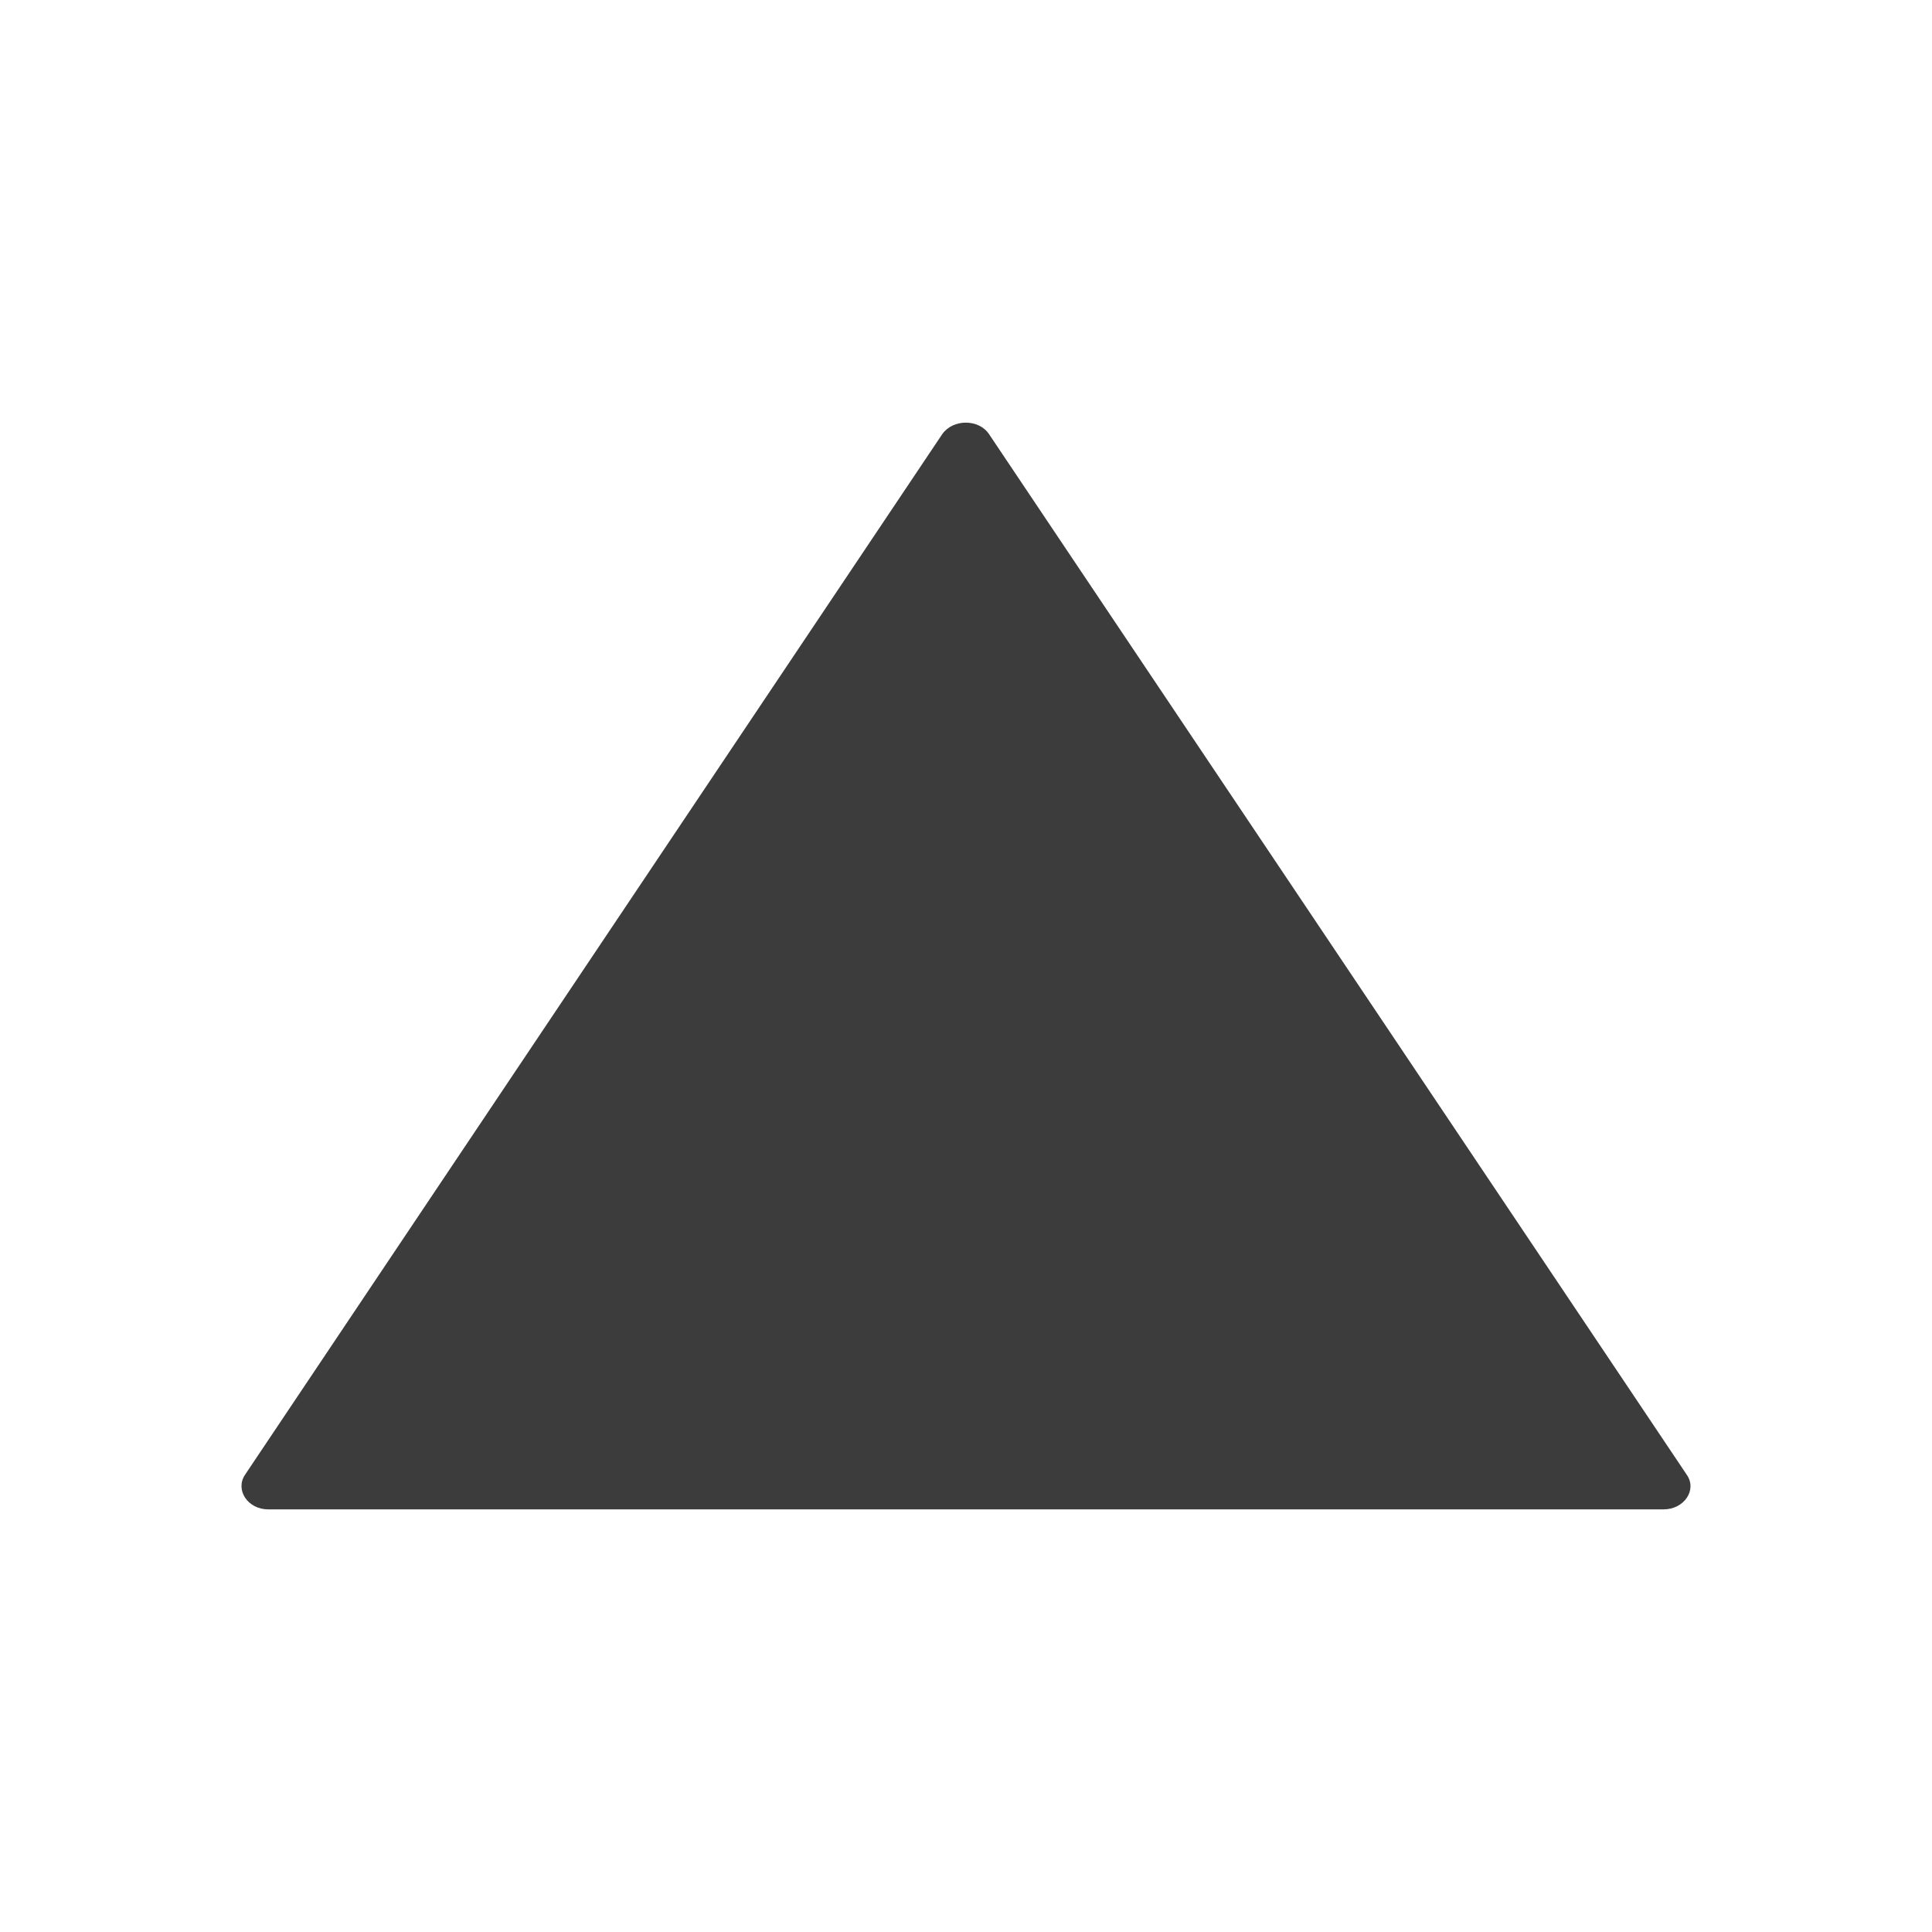
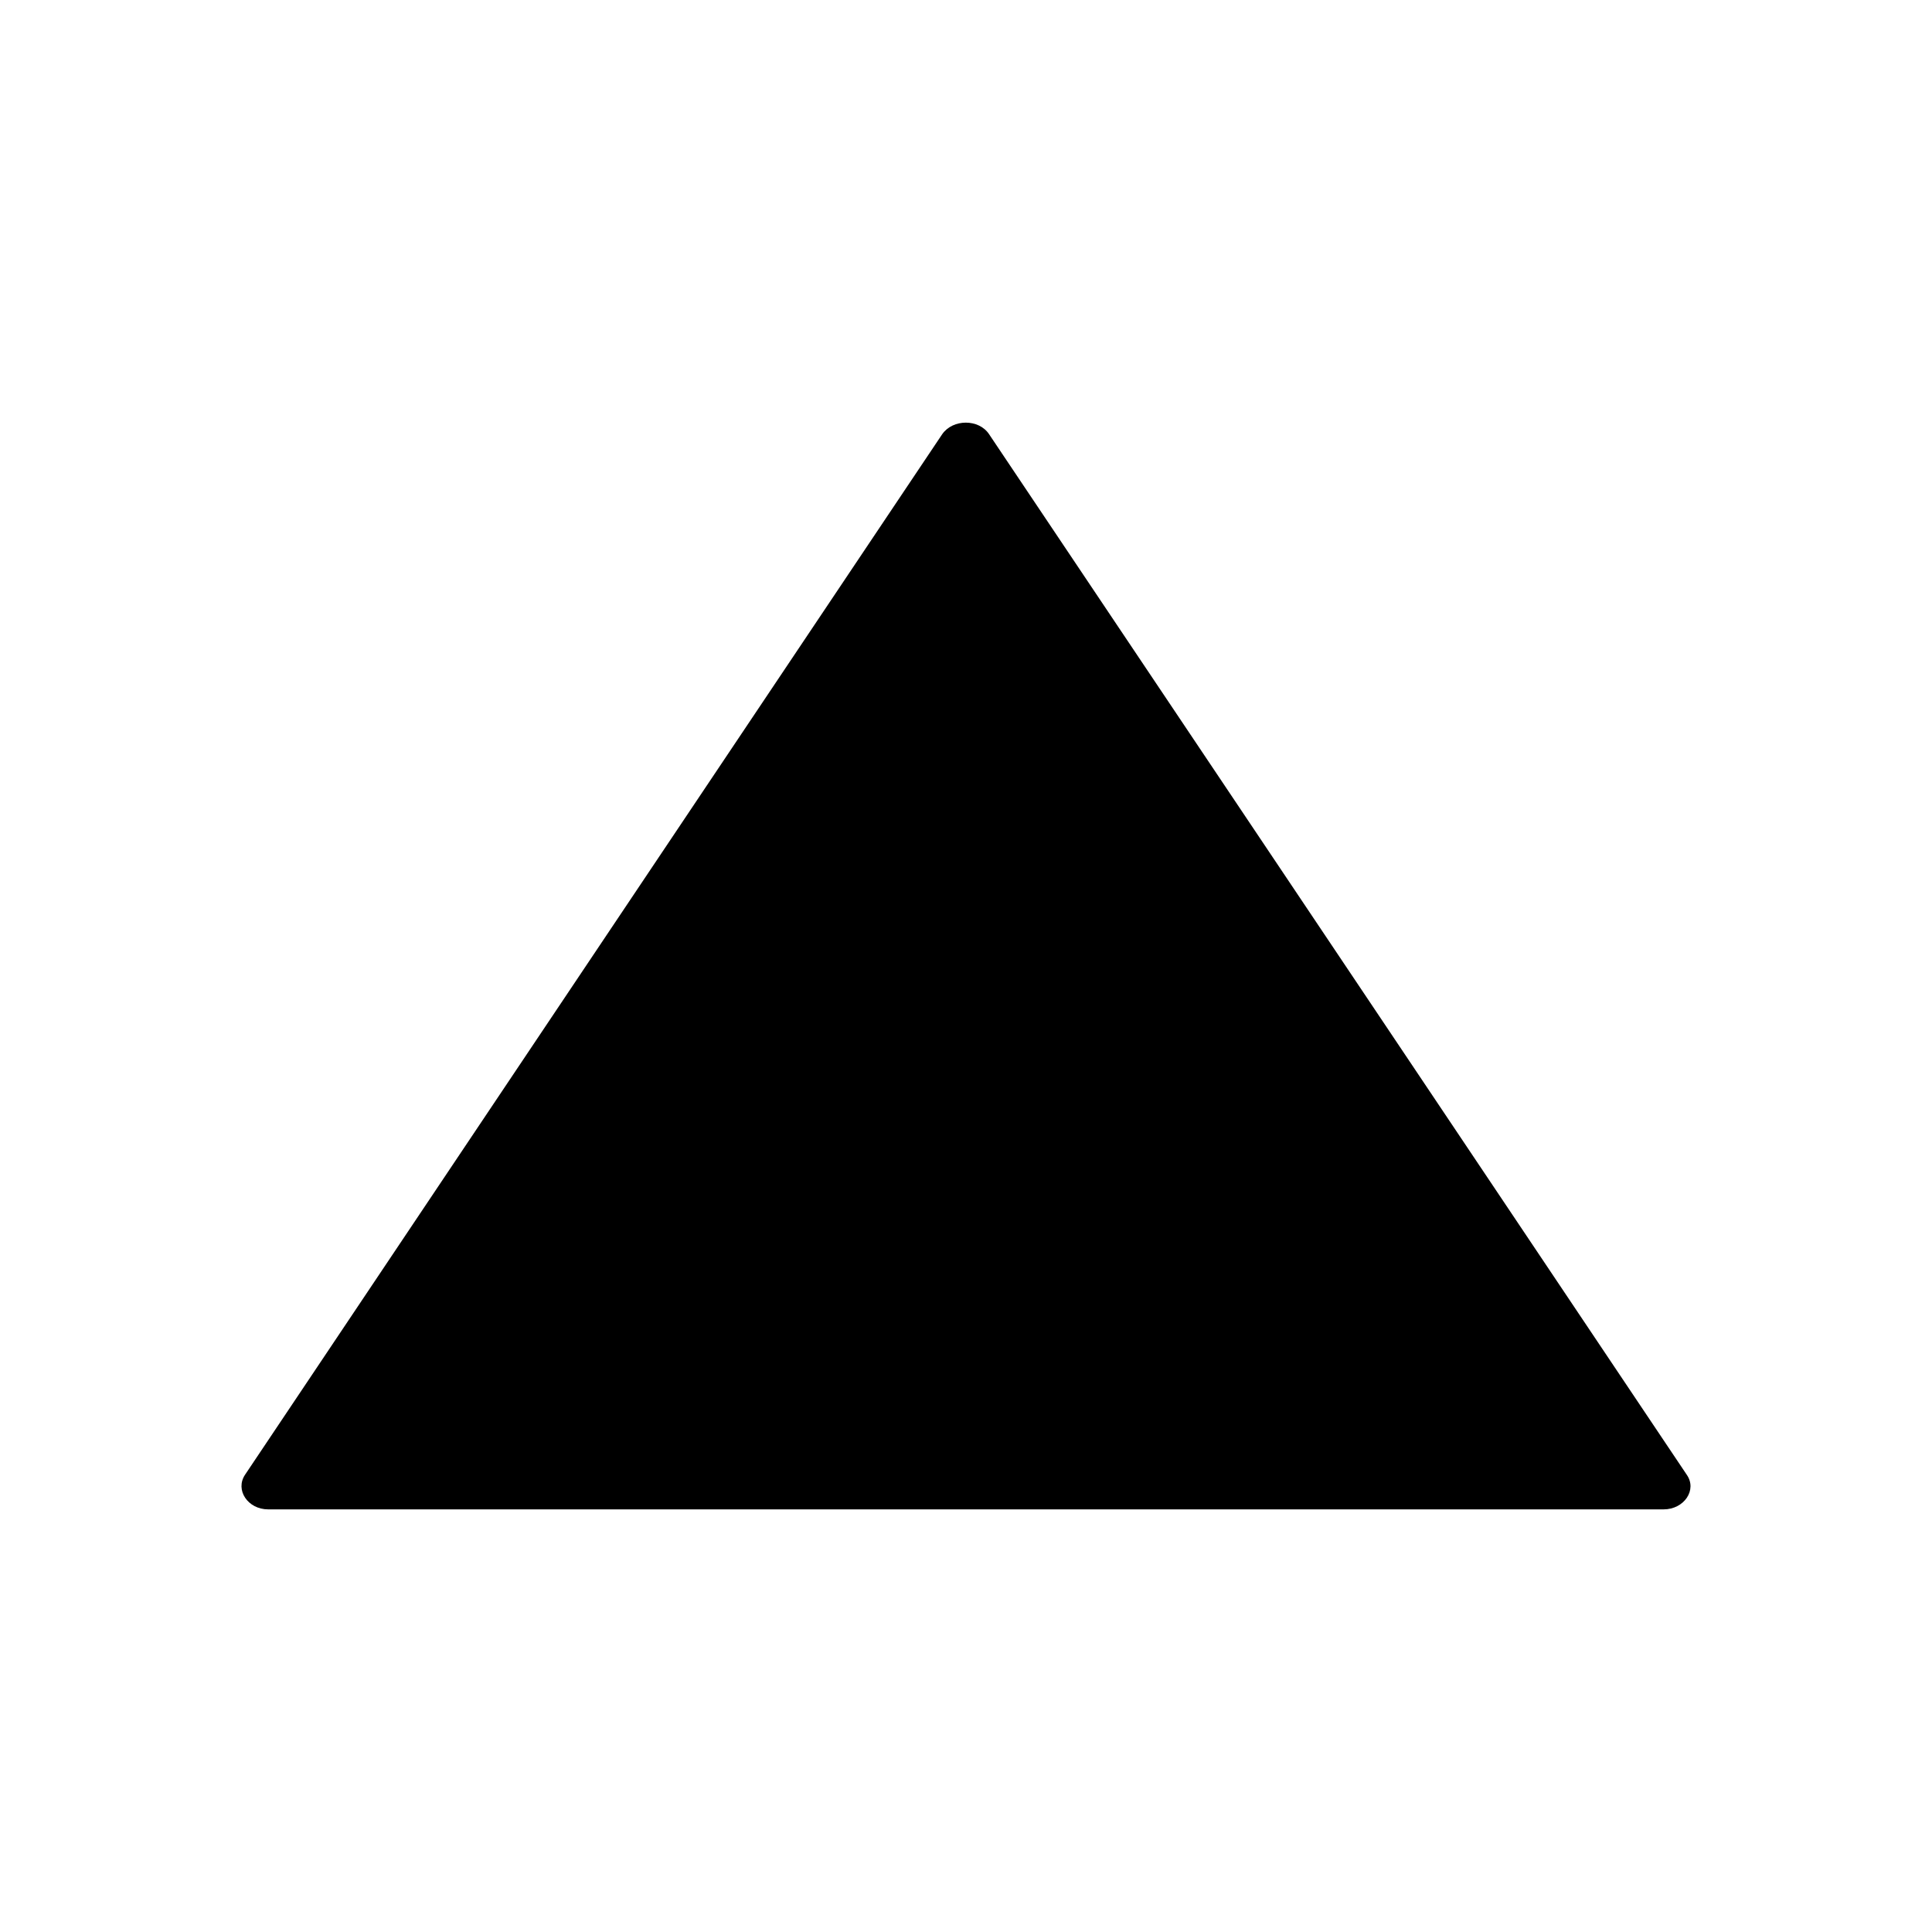
- <svg xmlns="http://www.w3.org/2000/svg" width="32" height="32" fill="none" viewBox="0 0 32 32">
-   <path fill="#3D3C3C" d="M15.607 7.19 4.059 24.426c-.169.252.045.574.383.574h23.113c.338 0 .56-.322.382-.575L16.381 7.19c-.17-.253-.596-.253-.774 0Z" />
+ <svg xmlns="http://www.w3.org/2000/svg" width="32" height="32" fill="currentColor" viewBox="0 0 32 32">
+   <path d="M15.607 7.19 4.059 24.426c-.169.252.045.574.383.574h23.113c.338 0 .56-.322.382-.575L16.381 7.19c-.17-.253-.596-.253-.774 0Z" />
</svg>
